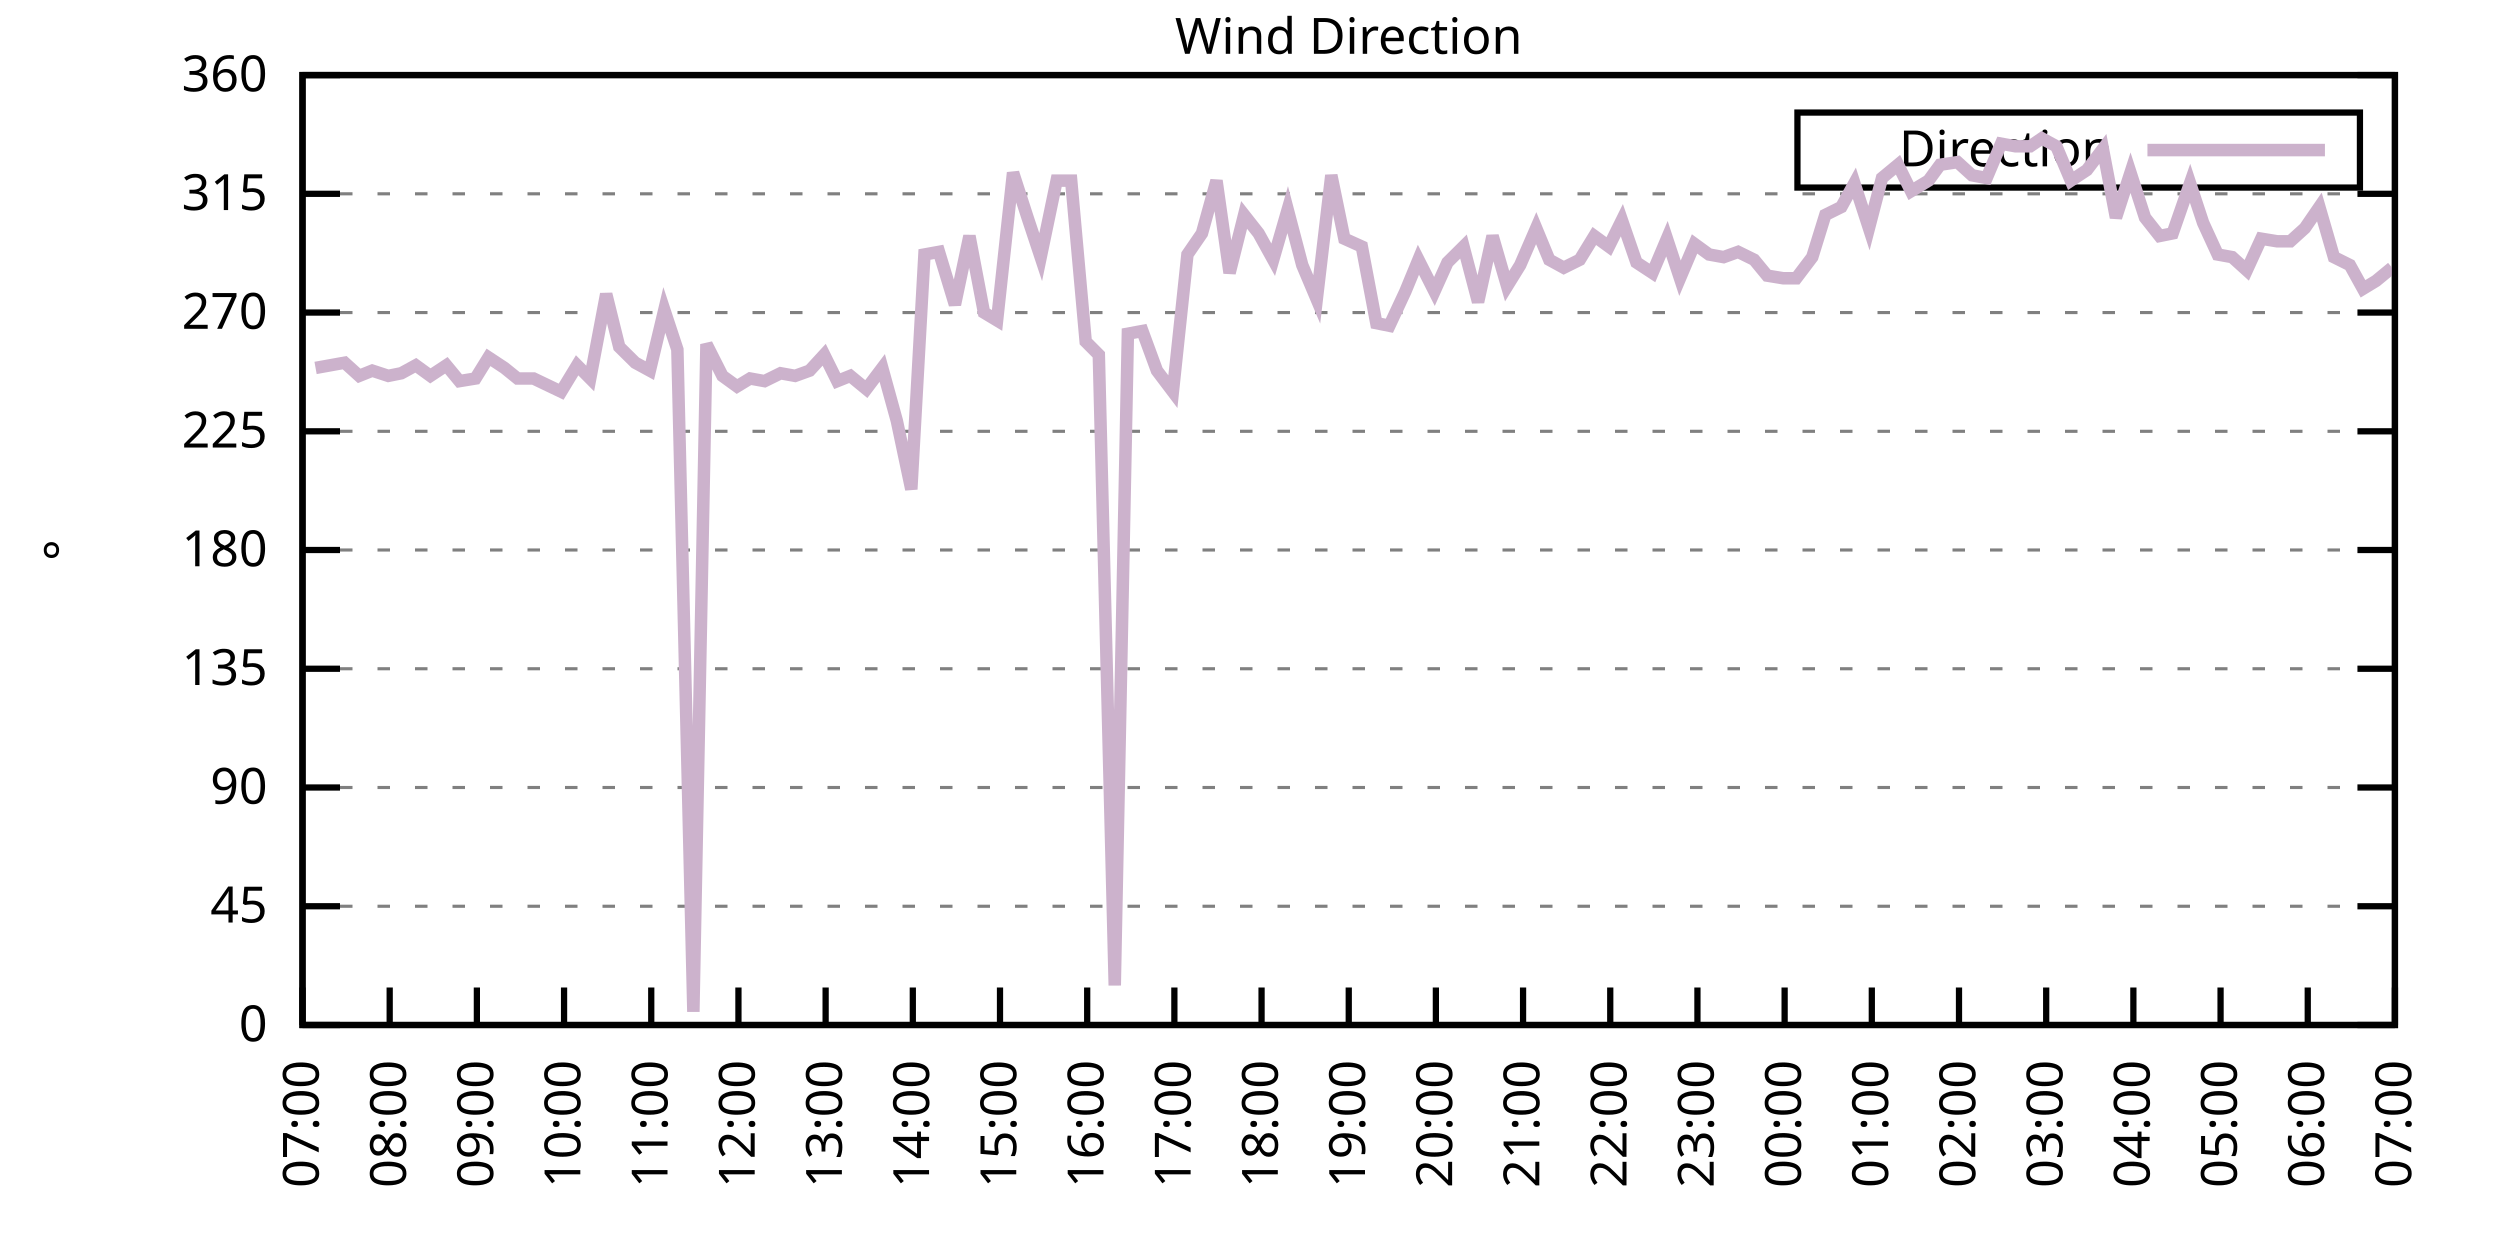
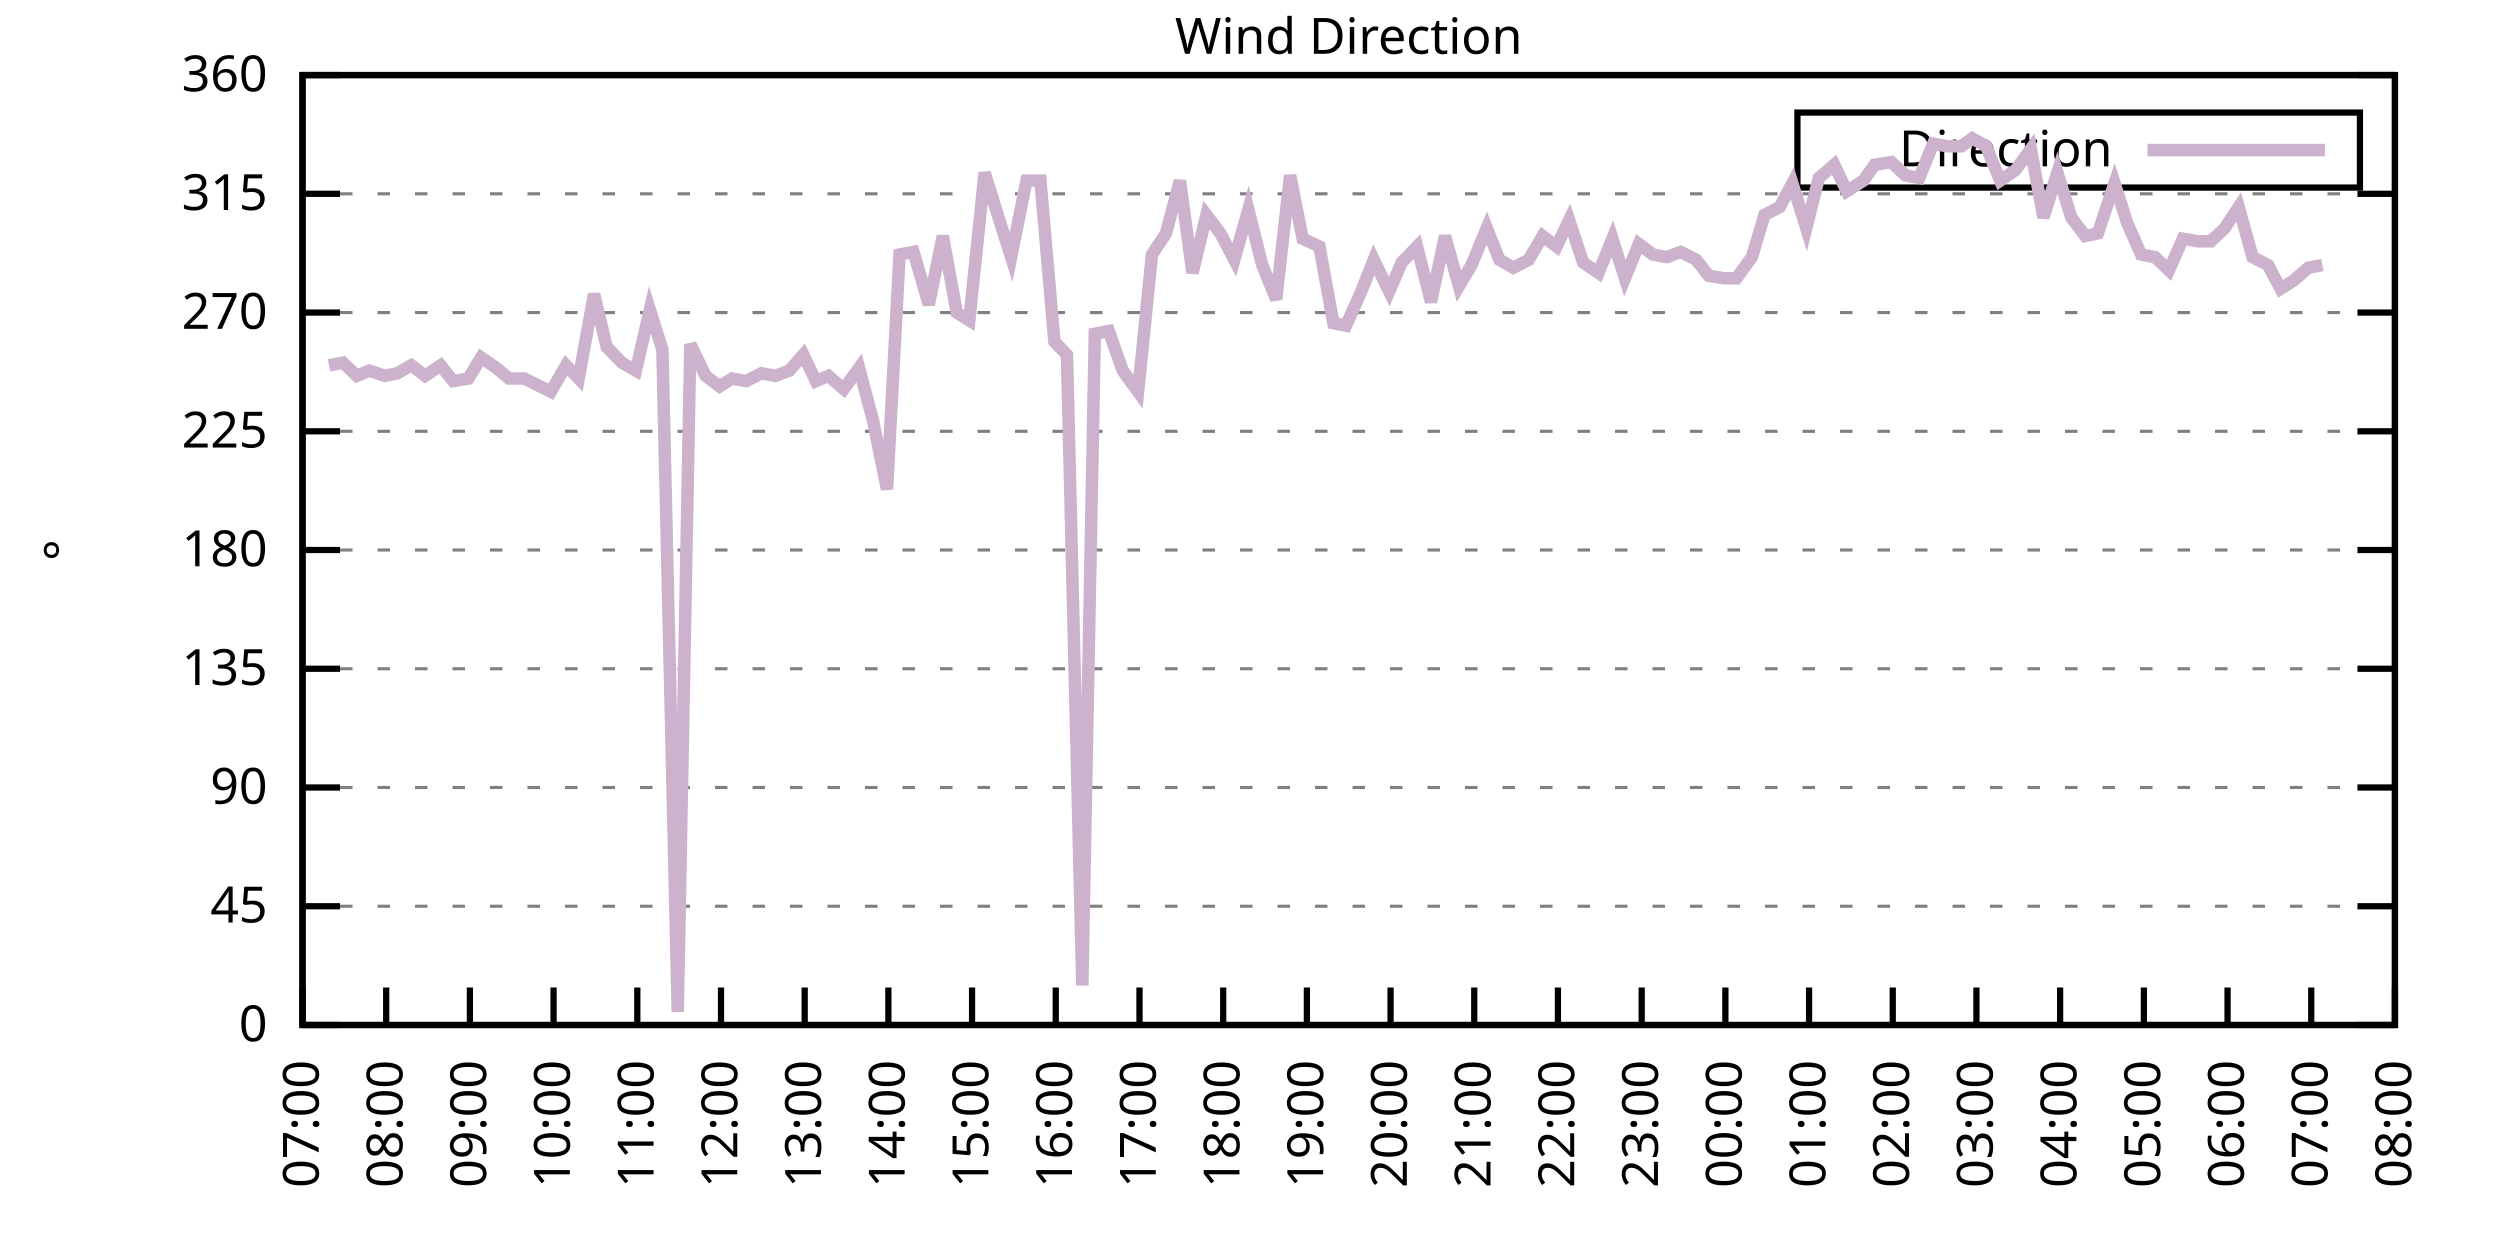
<svg xmlns="http://www.w3.org/2000/svg" xmlns:xlink="http://www.w3.org/1999/xlink" width="400" height="200" viewBox="0 0 400 200">
  <g id="gnuplot_canvas">
    <rect x="0" y="0" width="400" height="200" fill="none" />
    <defs>
      <circle id="gpDot" r="0.5" stroke-width="0.5" stroke="currentColor" />
      <path id="gpPt0" stroke-width="0.333" stroke="currentColor" d="M-1,0 h2 M0,-1 v2" />
      <path id="gpPt1" stroke-width="0.333" stroke="currentColor" d="M-1,-1 L1,1 M1,-1 L-1,1" />
      <path id="gpPt2" stroke-width="0.333" stroke="currentColor" d="M-1,0 L1,0 M0,-1 L0,1 M-1,-1 L1,1 M-1,1 L1,-1" />
      <rect id="gpPt3" stroke-width="0.333" stroke="currentColor" x="-1" y="-1" width="2" height="2" />
      <rect id="gpPt4" stroke-width="0.333" stroke="currentColor" fill="currentColor" x="-1" y="-1" width="2" height="2" />
      <circle id="gpPt5" stroke-width="0.333" stroke="currentColor" cx="0" cy="0" r="1" />
      <use xlink:href="#gpPt5" id="gpPt6" fill="currentColor" stroke="none" />
      <path id="gpPt7" stroke-width="0.333" stroke="currentColor" d="M0,-1.33 L-1.33,0.67 L1.33,0.67 z" />
      <use xlink:href="#gpPt7" id="gpPt8" fill="currentColor" stroke="none" />
      <use xlink:href="#gpPt7" id="gpPt9" stroke="currentColor" transform="rotate(180)" />
      <use xlink:href="#gpPt9" id="gpPt10" fill="currentColor" stroke="none" />
      <use xlink:href="#gpPt3" id="gpPt11" stroke="currentColor" transform="rotate(45)" />
      <use xlink:href="#gpPt11" id="gpPt12" fill="currentColor" stroke="none" />
      <path id="gpPt13" stroke-width="0.333" stroke="currentColor" d="M0,1.330 L1.265,0.411 L0.782,-1.067 L-0.782,-1.076 L-1.265,0.411 z" />
      <use xlink:href="#gpPt13" id="gpPt14" fill="currentColor" stroke="none" />
      <filter id="textbox" filterUnits="objectBoundingBox" x="0" y="0" height="1" width="1">
        <feFlood flood-color="white" flood-opacity="1" result="bgnd" />
        <feComposite in="SourceGraphic" in2="bgnd" operator="atop" />
      </filter>
      <filter id="greybox" filterUnits="objectBoundingBox" x="0" y="0" height="1" width="1">
        <feFlood flood-color="lightgrey" flood-opacity="1" result="grey" />
        <feComposite in="SourceGraphic" in2="grey" operator="atop" />
      </filter>
    </defs>
    <g fill="none" color="white" stroke="currentColor" stroke-width="1.00" stroke-linecap="butt" stroke-linejoin="miter">
</g>
    <g fill="none" color="black" stroke="currentColor" stroke-width="1.00" stroke-linecap="butt" stroke-linejoin="miter">
      <g stroke="none" shape-rendering="crispEdges">
        <polygon fill="rgb(255, 255, 255)" points="48.40,164.00 383.18,164.00 383.18,12.02 48.40,12.02 " />
      </g>
    </g>
    <g fill="none" color="black" stroke="currentColor" stroke-width="1.00" stroke-linecap="butt" stroke-linejoin="miter">
</g>
    <g fill="none" color="black" stroke="black" stroke-width="0.50" stroke-linecap="butt" stroke-linejoin="miter">
</g>
    <g fill="none" color="gray" stroke="currentColor" stroke-width="0.50" stroke-linecap="butt" stroke-linejoin="miter">
      <path stroke="gray" stroke-dasharray="2,4" class="gridline" d="M48.40,164.00 L383.19,164.00  " />
    </g>
    <g fill="none" color="gray" stroke="gray" stroke-width="1.00" stroke-linecap="butt" stroke-linejoin="miter">
</g>
    <g fill="none" color="black" stroke="currentColor" stroke-width="1.00" stroke-linecap="butt" stroke-linejoin="miter">
      <path stroke="black" d="M48.40,164.00 L54.40,164.00 M383.19,164.00 L377.19,164.00  " />
      <g transform="translate(42.80,166.60)" stroke="none" fill="black" font-family="Sans" font-size="8.00" text-anchor="end">
        <text>
          <tspan font-family="Sans"> 0</tspan>
        </text>
      </g>
    </g>
    <g fill="none" color="black" stroke="currentColor" stroke-width="1.00" stroke-linecap="butt" stroke-linejoin="miter">
</g>
    <g fill="none" color="black" stroke="black" stroke-width="0.50" stroke-linecap="butt" stroke-linejoin="miter">
</g>
    <g fill="none" color="gray" stroke="currentColor" stroke-width="0.50" stroke-linecap="butt" stroke-linejoin="miter">
      <path stroke="gray" stroke-dasharray="2,4" class="gridline" d="M48.40,145.00 L383.19,145.00  " />
    </g>
    <g fill="none" color="gray" stroke="gray" stroke-width="1.00" stroke-linecap="butt" stroke-linejoin="miter">
</g>
    <g fill="none" color="black" stroke="currentColor" stroke-width="1.00" stroke-linecap="butt" stroke-linejoin="miter">
      <path stroke="black" d="M48.40,145.00 L54.40,145.00 M383.19,145.00 L377.19,145.00  " />
      <g transform="translate(42.80,147.60)" stroke="none" fill="black" font-family="Sans" font-size="8.00" text-anchor="end">
        <text>
          <tspan font-family="Sans"> 45</tspan>
        </text>
      </g>
    </g>
    <g fill="none" color="black" stroke="currentColor" stroke-width="1.00" stroke-linecap="butt" stroke-linejoin="miter">
</g>
    <g fill="none" color="black" stroke="black" stroke-width="0.50" stroke-linecap="butt" stroke-linejoin="miter">
</g>
    <g fill="none" color="gray" stroke="currentColor" stroke-width="0.50" stroke-linecap="butt" stroke-linejoin="miter">
      <path stroke="gray" stroke-dasharray="2,4" class="gridline" d="M48.40,126.00 L383.19,126.00  " />
    </g>
    <g fill="none" color="gray" stroke="gray" stroke-width="1.00" stroke-linecap="butt" stroke-linejoin="miter">
</g>
    <g fill="none" color="black" stroke="currentColor" stroke-width="1.00" stroke-linecap="butt" stroke-linejoin="miter">
      <path stroke="black" d="M48.40,126.00 L54.40,126.00 M383.19,126.00 L377.19,126.00  " />
      <g transform="translate(42.80,128.60)" stroke="none" fill="black" font-family="Sans" font-size="8.00" text-anchor="end">
        <text>
          <tspan font-family="Sans"> 90</tspan>
        </text>
      </g>
    </g>
    <g fill="none" color="black" stroke="currentColor" stroke-width="1.00" stroke-linecap="butt" stroke-linejoin="miter">
</g>
    <g fill="none" color="black" stroke="black" stroke-width="0.50" stroke-linecap="butt" stroke-linejoin="miter">
</g>
    <g fill="none" color="gray" stroke="currentColor" stroke-width="0.50" stroke-linecap="butt" stroke-linejoin="miter">
      <path stroke="gray" stroke-dasharray="2,4" class="gridline" d="M48.40,107.00 L383.19,107.00  " />
    </g>
    <g fill="none" color="gray" stroke="gray" stroke-width="1.00" stroke-linecap="butt" stroke-linejoin="miter">
</g>
    <g fill="none" color="black" stroke="currentColor" stroke-width="1.00" stroke-linecap="butt" stroke-linejoin="miter">
      <path stroke="black" d="M48.40,107.00 L54.40,107.00 M383.19,107.00 L377.19,107.00  " />
      <g transform="translate(42.80,109.60)" stroke="none" fill="black" font-family="Sans" font-size="8.00" text-anchor="end">
        <text>
          <tspan font-family="Sans"> 135</tspan>
        </text>
      </g>
    </g>
    <g fill="none" color="black" stroke="currentColor" stroke-width="1.00" stroke-linecap="butt" stroke-linejoin="miter">
</g>
    <g fill="none" color="black" stroke="black" stroke-width="0.50" stroke-linecap="butt" stroke-linejoin="miter">
</g>
    <g fill="none" color="gray" stroke="currentColor" stroke-width="0.50" stroke-linecap="butt" stroke-linejoin="miter">
      <path stroke="gray" stroke-dasharray="2,4" class="gridline" d="M48.40,88.00 L383.19,88.00  " />
    </g>
    <g fill="none" color="gray" stroke="gray" stroke-width="1.00" stroke-linecap="butt" stroke-linejoin="miter">
</g>
    <g fill="none" color="black" stroke="currentColor" stroke-width="1.00" stroke-linecap="butt" stroke-linejoin="miter">
      <path stroke="black" d="M48.40,88.00 L54.40,88.00 M383.19,88.00 L377.19,88.00  " />
      <g transform="translate(42.80,90.60)" stroke="none" fill="black" font-family="Sans" font-size="8.00" text-anchor="end">
        <text>
          <tspan font-family="Sans"> 180</tspan>
        </text>
      </g>
    </g>
    <g fill="none" color="black" stroke="currentColor" stroke-width="1.00" stroke-linecap="butt" stroke-linejoin="miter">
</g>
    <g fill="none" color="black" stroke="black" stroke-width="0.50" stroke-linecap="butt" stroke-linejoin="miter">
</g>
    <g fill="none" color="gray" stroke="currentColor" stroke-width="0.50" stroke-linecap="butt" stroke-linejoin="miter">
      <path stroke="gray" stroke-dasharray="2,4" class="gridline" d="M48.40,69.01 L383.19,69.01  " />
    </g>
    <g fill="none" color="gray" stroke="gray" stroke-width="1.00" stroke-linecap="butt" stroke-linejoin="miter">
</g>
    <g fill="none" color="black" stroke="currentColor" stroke-width="1.00" stroke-linecap="butt" stroke-linejoin="miter">
      <path stroke="black" d="M48.40,69.01 L54.40,69.01 M383.19,69.01 L377.19,69.01  " />
      <g transform="translate(42.80,71.61)" stroke="none" fill="black" font-family="Sans" font-size="8.00" text-anchor="end">
        <text>
          <tspan font-family="Sans"> 225</tspan>
        </text>
      </g>
    </g>
    <g fill="none" color="black" stroke="currentColor" stroke-width="1.00" stroke-linecap="butt" stroke-linejoin="miter">
</g>
    <g fill="none" color="black" stroke="black" stroke-width="0.50" stroke-linecap="butt" stroke-linejoin="miter">
</g>
    <g fill="none" color="gray" stroke="currentColor" stroke-width="0.50" stroke-linecap="butt" stroke-linejoin="miter">
      <path stroke="gray" stroke-dasharray="2,4" class="gridline" d="M48.40,50.01 L383.19,50.01  " />
    </g>
    <g fill="none" color="gray" stroke="gray" stroke-width="1.00" stroke-linecap="butt" stroke-linejoin="miter">
</g>
    <g fill="none" color="black" stroke="currentColor" stroke-width="1.00" stroke-linecap="butt" stroke-linejoin="miter">
      <path stroke="black" d="M48.40,50.01 L54.40,50.01 M383.19,50.01 L377.19,50.01  " />
      <g transform="translate(42.80,52.61)" stroke="none" fill="black" font-family="Sans" font-size="8.00" text-anchor="end">
        <text>
          <tspan font-family="Sans"> 270</tspan>
        </text>
      </g>
    </g>
    <g fill="none" color="black" stroke="currentColor" stroke-width="1.00" stroke-linecap="butt" stroke-linejoin="miter">
</g>
    <g fill="none" color="black" stroke="black" stroke-width="0.50" stroke-linecap="butt" stroke-linejoin="miter">
</g>
    <g fill="none" color="gray" stroke="currentColor" stroke-width="0.50" stroke-linecap="butt" stroke-linejoin="miter">
      <path stroke="gray" stroke-dasharray="2,4" class="gridline" d="M48.40,31.01 L383.19,31.01  " />
    </g>
    <g fill="none" color="gray" stroke="gray" stroke-width="1.00" stroke-linecap="butt" stroke-linejoin="miter">
</g>
    <g fill="none" color="black" stroke="currentColor" stroke-width="1.00" stroke-linecap="butt" stroke-linejoin="miter">
      <path stroke="black" d="M48.40,31.01 L54.40,31.01 M383.19,31.01 L377.19,31.01  " />
      <g transform="translate(42.80,33.61)" stroke="none" fill="black" font-family="Sans" font-size="8.00" text-anchor="end">
        <text>
          <tspan font-family="Sans"> 315</tspan>
        </text>
      </g>
    </g>
    <g fill="none" color="black" stroke="currentColor" stroke-width="1.00" stroke-linecap="butt" stroke-linejoin="miter">
</g>
    <g fill="none" color="black" stroke="black" stroke-width="0.50" stroke-linecap="butt" stroke-linejoin="miter">
</g>
    <g fill="none" color="gray" stroke="currentColor" stroke-width="0.50" stroke-linecap="butt" stroke-linejoin="miter">
      <path stroke="gray" stroke-dasharray="2,4" class="gridline" d="M48.40,12.01 L383.19,12.01  " />
    </g>
    <g fill="none" color="gray" stroke="gray" stroke-width="1.00" stroke-linecap="butt" stroke-linejoin="miter">
</g>
    <g fill="none" color="black" stroke="currentColor" stroke-width="1.00" stroke-linecap="butt" stroke-linejoin="miter">
      <path stroke="black" d="M48.40,12.01 L54.40,12.01 M383.19,12.01 L377.19,12.01  " />
      <g transform="translate(42.80,14.61)" stroke="none" fill="black" font-family="Sans" font-size="8.00" text-anchor="end">
        <text>
          <tspan font-family="Sans"> 360</tspan>
        </text>
      </g>
    </g>
    <g fill="none" color="black" stroke="currentColor" stroke-width="1.00" stroke-linecap="butt" stroke-linejoin="miter">
      <path stroke="black" d="M48.40,164.00 L48.40,158.00  " />
      <g transform="translate(51.00,169.60) rotate(270.00)" stroke="none" fill="black" font-family="Sans" font-size="8.00" text-anchor="end">
        <text>
          <tspan font-family="Sans">07:00</tspan>
        </text>
      </g>
    </g>
    <g fill="none" color="black" stroke="currentColor" stroke-width="1.00" stroke-linecap="butt" stroke-linejoin="miter">
-       <path stroke="black" d="M62.35,164.00 L62.35,158.00  " />
-       <g transform="translate(64.95,169.60) rotate(270.00)" stroke="none" fill="black" font-family="Sans" font-size="8.00" text-anchor="end">
+       <path stroke="black" d="M61.79,164.00 L61.79,158.00  " />
+       <g transform="translate(64.39,169.60) rotate(270.00)" stroke="none" fill="black" font-family="Sans" font-size="8.00" text-anchor="end">
        <text>
          <tspan font-family="Sans">08:00</tspan>
        </text>
      </g>
    </g>
    <g fill="none" color="black" stroke="currentColor" stroke-width="1.00" stroke-linecap="butt" stroke-linejoin="miter">
-       <path stroke="black" d="M76.30,164.00 L76.30,158.00  " />
-       <g transform="translate(78.90,169.60) rotate(270.00)" stroke="none" fill="black" font-family="Sans" font-size="8.00" text-anchor="end">
+       <path stroke="black" d="M75.18,164.00 L75.18,158.00  " />
+       <g transform="translate(77.78,169.60) rotate(270.00)" stroke="none" fill="black" font-family="Sans" font-size="8.00" text-anchor="end">
        <text>
          <tspan font-family="Sans">09:00</tspan>
        </text>
      </g>
    </g>
    <g fill="none" color="black" stroke="currentColor" stroke-width="1.00" stroke-linecap="butt" stroke-linejoin="miter">
-       <path stroke="black" d="M90.25,164.00 L90.25,158.00  " />
-       <g transform="translate(92.85,169.60) rotate(270.00)" stroke="none" fill="black" font-family="Sans" font-size="8.00" text-anchor="end">
+       <path stroke="black" d="M88.57,164.00 L88.57,158.00  " />
+       <g transform="translate(91.17,169.60) rotate(270.00)" stroke="none" fill="black" font-family="Sans" font-size="8.00" text-anchor="end">
        <text>
          <tspan font-family="Sans">10:00</tspan>
        </text>
      </g>
    </g>
    <g fill="none" color="black" stroke="currentColor" stroke-width="1.00" stroke-linecap="butt" stroke-linejoin="miter">
-       <path stroke="black" d="M104.20,164.00 L104.20,158.00  " />
-       <g transform="translate(106.80,169.60) rotate(270.00)" stroke="none" fill="black" font-family="Sans" font-size="8.00" text-anchor="end">
+       <path stroke="black" d="M101.97,164.00 L101.97,158.00  " />
+       <g transform="translate(104.57,169.60) rotate(270.00)" stroke="none" fill="black" font-family="Sans" font-size="8.00" text-anchor="end">
        <text>
          <tspan font-family="Sans">11:00</tspan>
        </text>
      </g>
    </g>
    <g fill="none" color="black" stroke="currentColor" stroke-width="1.00" stroke-linecap="butt" stroke-linejoin="miter">
-       <path stroke="black" d="M118.15,164.00 L118.15,158.00  " />
-       <g transform="translate(120.75,169.60) rotate(270.00)" stroke="none" fill="black" font-family="Sans" font-size="8.00" text-anchor="end">
+       <path stroke="black" d="M115.36,164.00 L115.36,158.00  " />
+       <g transform="translate(117.96,169.60) rotate(270.00)" stroke="none" fill="black" font-family="Sans" font-size="8.00" text-anchor="end">
        <text>
          <tspan font-family="Sans">12:00</tspan>
        </text>
      </g>
    </g>
    <g fill="none" color="black" stroke="currentColor" stroke-width="1.00" stroke-linecap="butt" stroke-linejoin="miter">
-       <path stroke="black" d="M132.10,164.00 L132.10,158.00  " />
-       <g transform="translate(134.70,169.60) rotate(270.00)" stroke="none" fill="black" font-family="Sans" font-size="8.00" text-anchor="end">
+       <path stroke="black" d="M128.75,164.00 L128.75,158.00  " />
+       <g transform="translate(131.35,169.60) rotate(270.00)" stroke="none" fill="black" font-family="Sans" font-size="8.00" text-anchor="end">
        <text>
          <tspan font-family="Sans">13:00</tspan>
        </text>
      </g>
    </g>
    <g fill="none" color="black" stroke="currentColor" stroke-width="1.00" stroke-linecap="butt" stroke-linejoin="miter">
-       <path stroke="black" d="M146.05,164.00 L146.05,158.00  " />
-       <g transform="translate(148.65,169.60) rotate(270.00)" stroke="none" fill="black" font-family="Sans" font-size="8.00" text-anchor="end">
+       <path stroke="black" d="M142.14,164.00 L142.14,158.00  " />
+       <g transform="translate(144.74,169.60) rotate(270.00)" stroke="none" fill="black" font-family="Sans" font-size="8.00" text-anchor="end">
        <text>
          <tspan font-family="Sans">14:00</tspan>
        </text>
      </g>
    </g>
    <g fill="none" color="black" stroke="currentColor" stroke-width="1.00" stroke-linecap="butt" stroke-linejoin="miter">
-       <path stroke="black" d="M160.00,164.00 L160.00,158.00  " />
-       <g transform="translate(162.60,169.60) rotate(270.00)" stroke="none" fill="black" font-family="Sans" font-size="8.00" text-anchor="end">
+       <path stroke="black" d="M155.53,164.00 L155.53,158.00  " />
+       <g transform="translate(158.13,169.60) rotate(270.00)" stroke="none" fill="black" font-family="Sans" font-size="8.00" text-anchor="end">
        <text>
          <tspan font-family="Sans">15:00</tspan>
        </text>
      </g>
    </g>
    <g fill="none" color="black" stroke="currentColor" stroke-width="1.00" stroke-linecap="butt" stroke-linejoin="miter">
-       <path stroke="black" d="M173.95,164.00 L173.95,158.00  " />
-       <g transform="translate(176.55,169.60) rotate(270.00)" stroke="none" fill="black" font-family="Sans" font-size="8.00" text-anchor="end">
+       <path stroke="black" d="M168.92,164.00 L168.92,158.00  " />
+       <g transform="translate(171.52,169.60) rotate(270.00)" stroke="none" fill="black" font-family="Sans" font-size="8.00" text-anchor="end">
        <text>
          <tspan font-family="Sans">16:00</tspan>
        </text>
      </g>
    </g>
    <g fill="none" color="black" stroke="currentColor" stroke-width="1.00" stroke-linecap="butt" stroke-linejoin="miter">
-       <path stroke="black" d="M187.90,164.00 L187.90,158.00  " />
-       <g transform="translate(190.50,169.60) rotate(270.00)" stroke="none" fill="black" font-family="Sans" font-size="8.00" text-anchor="end">
+       <path stroke="black" d="M182.32,164.00 L182.32,158.00  " />
+       <g transform="translate(184.92,169.60) rotate(270.00)" stroke="none" fill="black" font-family="Sans" font-size="8.00" text-anchor="end">
        <text>
          <tspan font-family="Sans">17:00</tspan>
        </text>
      </g>
    </g>
    <g fill="none" color="black" stroke="currentColor" stroke-width="1.00" stroke-linecap="butt" stroke-linejoin="miter">
-       <path stroke="black" d="M201.85,164.00 L201.85,158.00  " />
-       <g transform="translate(204.45,169.60) rotate(270.00)" stroke="none" fill="black" font-family="Sans" font-size="8.00" text-anchor="end">
+       <path stroke="black" d="M195.71,164.00 L195.71,158.00  " />
+       <g transform="translate(198.31,169.60) rotate(270.00)" stroke="none" fill="black" font-family="Sans" font-size="8.00" text-anchor="end">
        <text>
          <tspan font-family="Sans">18:00</tspan>
        </text>
      </g>
    </g>
    <g fill="none" color="black" stroke="currentColor" stroke-width="1.00" stroke-linecap="butt" stroke-linejoin="miter">
-       <path stroke="black" d="M215.80,164.00 L215.80,158.00  " />
-       <g transform="translate(218.40,169.60) rotate(270.00)" stroke="none" fill="black" font-family="Sans" font-size="8.00" text-anchor="end">
+       <path stroke="black" d="M209.10,164.00 L209.10,158.00  " />
+       <g transform="translate(211.70,169.60) rotate(270.00)" stroke="none" fill="black" font-family="Sans" font-size="8.00" text-anchor="end">
        <text>
          <tspan font-family="Sans">19:00</tspan>
        </text>
      </g>
    </g>
    <g fill="none" color="black" stroke="currentColor" stroke-width="1.00" stroke-linecap="butt" stroke-linejoin="miter">
-       <path stroke="black" d="M229.74,164.00 L229.74,158.00  " />
-       <g transform="translate(232.34,169.60) rotate(270.00)" stroke="none" fill="black" font-family="Sans" font-size="8.00" text-anchor="end">
+       <path stroke="black" d="M222.49,164.00 L222.49,158.00  " />
+       <g transform="translate(225.09,169.60) rotate(270.00)" stroke="none" fill="black" font-family="Sans" font-size="8.00" text-anchor="end">
        <text>
          <tspan font-family="Sans">20:00</tspan>
        </text>
      </g>
    </g>
    <g fill="none" color="black" stroke="currentColor" stroke-width="1.00" stroke-linecap="butt" stroke-linejoin="miter">
-       <path stroke="black" d="M243.69,164.00 L243.69,158.00  " />
-       <g transform="translate(246.29,169.60) rotate(270.00)" stroke="none" fill="black" font-family="Sans" font-size="8.00" text-anchor="end">
+       <path stroke="black" d="M235.88,164.00 L235.88,158.00  " />
+       <g transform="translate(238.48,169.60) rotate(270.00)" stroke="none" fill="black" font-family="Sans" font-size="8.00" text-anchor="end">
        <text>
          <tspan font-family="Sans">21:00</tspan>
        </text>
      </g>
    </g>
    <g fill="none" color="black" stroke="currentColor" stroke-width="1.00" stroke-linecap="butt" stroke-linejoin="miter">
-       <path stroke="black" d="M257.64,164.00 L257.64,158.00  " />
-       <g transform="translate(260.24,169.60) rotate(270.00)" stroke="none" fill="black" font-family="Sans" font-size="8.00" text-anchor="end">
+       <path stroke="black" d="M249.27,164.00 L249.27,158.00  " />
+       <g transform="translate(251.87,169.60) rotate(270.00)" stroke="none" fill="black" font-family="Sans" font-size="8.00" text-anchor="end">
        <text>
          <tspan font-family="Sans">22:00</tspan>
        </text>
      </g>
    </g>
    <g fill="none" color="black" stroke="currentColor" stroke-width="1.00" stroke-linecap="butt" stroke-linejoin="miter">
-       <path stroke="black" d="M271.59,164.00 L271.59,158.00  " />
-       <g transform="translate(274.19,169.60) rotate(270.00)" stroke="none" fill="black" font-family="Sans" font-size="8.00" text-anchor="end">
+       <path stroke="black" d="M262.67,164.00 L262.67,158.00  " />
+       <g transform="translate(265.27,169.60) rotate(270.00)" stroke="none" fill="black" font-family="Sans" font-size="8.00" text-anchor="end">
        <text>
          <tspan font-family="Sans">23:00</tspan>
        </text>
      </g>
    </g>
    <g fill="none" color="black" stroke="currentColor" stroke-width="1.00" stroke-linecap="butt" stroke-linejoin="miter">
-       <path stroke="black" d="M285.54,164.00 L285.54,158.00  " />
-       <g transform="translate(288.14,169.60) rotate(270.00)" stroke="none" fill="black" font-family="Sans" font-size="8.00" text-anchor="end">
+       <path stroke="black" d="M276.06,164.00 L276.06,158.00  " />
+       <g transform="translate(278.66,169.60) rotate(270.00)" stroke="none" fill="black" font-family="Sans" font-size="8.00" text-anchor="end">
        <text>
          <tspan font-family="Sans">00:00</tspan>
        </text>
      </g>
    </g>
    <g fill="none" color="black" stroke="currentColor" stroke-width="1.00" stroke-linecap="butt" stroke-linejoin="miter">
-       <path stroke="black" d="M299.49,164.00 L299.49,158.00  " />
-       <g transform="translate(302.09,169.60) rotate(270.00)" stroke="none" fill="black" font-family="Sans" font-size="8.00" text-anchor="end">
+       <path stroke="black" d="M289.45,164.00 L289.45,158.00  " />
+       <g transform="translate(292.05,169.60) rotate(270.00)" stroke="none" fill="black" font-family="Sans" font-size="8.00" text-anchor="end">
        <text>
          <tspan font-family="Sans">01:00</tspan>
        </text>
      </g>
    </g>
    <g fill="none" color="black" stroke="currentColor" stroke-width="1.00" stroke-linecap="butt" stroke-linejoin="miter">
-       <path stroke="black" d="M313.44,164.00 L313.44,158.00  " />
-       <g transform="translate(316.04,169.60) rotate(270.00)" stroke="none" fill="black" font-family="Sans" font-size="8.00" text-anchor="end">
+       <path stroke="black" d="M302.84,164.00 L302.84,158.00  " />
+       <g transform="translate(305.44,169.60) rotate(270.00)" stroke="none" fill="black" font-family="Sans" font-size="8.00" text-anchor="end">
        <text>
          <tspan font-family="Sans">02:00</tspan>
        </text>
      </g>
    </g>
    <g fill="none" color="black" stroke="currentColor" stroke-width="1.00" stroke-linecap="butt" stroke-linejoin="miter">
-       <path stroke="black" d="M327.39,164.00 L327.39,158.00  " />
-       <g transform="translate(329.99,169.60) rotate(270.00)" stroke="none" fill="black" font-family="Sans" font-size="8.00" text-anchor="end">
+       <path stroke="black" d="M316.23,164.00 L316.23,158.00  " />
+       <g transform="translate(318.83,169.60) rotate(270.00)" stroke="none" fill="black" font-family="Sans" font-size="8.00" text-anchor="end">
        <text>
          <tspan font-family="Sans">03:00</tspan>
        </text>
      </g>
    </g>
    <g fill="none" color="black" stroke="currentColor" stroke-width="1.00" stroke-linecap="butt" stroke-linejoin="miter">
-       <path stroke="black" d="M341.34,164.00 L341.34,158.00  " />
-       <g transform="translate(343.94,169.60) rotate(270.00)" stroke="none" fill="black" font-family="Sans" font-size="8.00" text-anchor="end">
+       <path stroke="black" d="M329.62,164.00 L329.62,158.00  " />
+       <g transform="translate(332.22,169.60) rotate(270.00)" stroke="none" fill="black" font-family="Sans" font-size="8.00" text-anchor="end">
        <text>
          <tspan font-family="Sans">04:00</tspan>
        </text>
      </g>
    </g>
    <g fill="none" color="black" stroke="currentColor" stroke-width="1.00" stroke-linecap="butt" stroke-linejoin="miter">
-       <path stroke="black" d="M355.29,164.00 L355.29,158.00  " />
-       <g transform="translate(357.89,169.60) rotate(270.00)" stroke="none" fill="black" font-family="Sans" font-size="8.00" text-anchor="end">
+       <path stroke="black" d="M343.02,164.00 L343.02,158.00  " />
+       <g transform="translate(345.62,169.60) rotate(270.00)" stroke="none" fill="black" font-family="Sans" font-size="8.00" text-anchor="end">
        <text>
          <tspan font-family="Sans">05:00</tspan>
        </text>
      </g>
    </g>
    <g fill="none" color="black" stroke="currentColor" stroke-width="1.00" stroke-linecap="butt" stroke-linejoin="miter">
-       <path stroke="black" d="M369.24,164.00 L369.24,158.00  " />
-       <g transform="translate(371.84,169.60) rotate(270.00)" stroke="none" fill="black" font-family="Sans" font-size="8.00" text-anchor="end">
+       <path stroke="black" d="M356.41,164.00 L356.41,158.00  " />
+       <g transform="translate(359.01,169.60) rotate(270.00)" stroke="none" fill="black" font-family="Sans" font-size="8.00" text-anchor="end">
        <text>
          <tspan font-family="Sans">06:00</tspan>
+         </text>
+       </g>
+     </g>
+     <g fill="none" color="black" stroke="currentColor" stroke-width="1.00" stroke-linecap="butt" stroke-linejoin="miter">
+       <path stroke="black" d="M369.80,164.00 L369.80,158.00  " />
+       <g transform="translate(372.40,169.60) rotate(270.00)" stroke="none" fill="black" font-family="Sans" font-size="8.00" text-anchor="end">
+         <text>
+           <tspan font-family="Sans">07:00</tspan>
        </text>
      </g>
    </g>
    <g fill="none" color="black" stroke="currentColor" stroke-width="1.00" stroke-linecap="butt" stroke-linejoin="miter">
      <path stroke="black" d="M383.19,164.00 L383.19,158.00  " />
      <g transform="translate(385.79,169.60) rotate(270.00)" stroke="none" fill="black" font-family="Sans" font-size="8.00" text-anchor="end">
        <text>
-           <tspan font-family="Sans">07:00</tspan>
+           <tspan font-family="Sans">08:00</tspan>
        </text>
      </g>
    </g>
    <g fill="none" color="black" stroke="currentColor" stroke-width="1.00" stroke-linecap="butt" stroke-linejoin="miter">
</g>
    <g fill="none" color="black" stroke="currentColor" stroke-width="1.00" stroke-linecap="butt" stroke-linejoin="miter">
      <path stroke="black" d="M48.40,12.01 L48.40,164.00 L383.19,164.00 L383.19,12.01 L48.40,12.01 Z  " />
    </g>
    <g fill="none" color="black" stroke="currentColor" stroke-width="1.00" stroke-linecap="butt" stroke-linejoin="miter">
</g>
    <g fill="none" color="black" stroke="currentColor" stroke-width="1.00" stroke-linecap="butt" stroke-linejoin="miter">
      <path stroke="black" d="M287.59,30.01 L287.59,18.01 L377.59,18.01 L377.59,30.01 L287.59,30.01 Z  " />
    </g>
    <g id="Wind_direction_plot_1">
      <g fill="none" color="white" stroke="black" stroke-width="2.00" stroke-linecap="butt" stroke-linejoin="miter">
</g>
      <g fill="none" color="black" stroke="currentColor" stroke-width="2.00" stroke-linecap="butt" stroke-linejoin="miter">
        <g transform="translate(337.99,26.61)" stroke="none" fill="black" font-family="Sans" font-size="8.00" text-anchor="end">
          <text>
            <tspan font-family="Sans">Direction</tspan>
          </text>
        </g>
      </g>
      <g fill="none" color="black" stroke="currentColor" stroke-width="2.00" stroke-linecap="butt" stroke-linejoin="miter">
-         <path stroke="rgb(204, 178, 204)" d="M343.59,24.01 L371.99,24.01 M50.49,58.87 L52.82,58.45 L55.14,58.03 L57.47,60.14 L59.56,59.30 L62.12,60.14   L64.21,59.72 L66.53,58.45 L68.86,60.14 L71.42,58.45 L73.51,60.98 L76.07,60.56 L78.16,57.18 L80.72,58.87   L82.81,60.56 L85.37,60.56 L89.78,62.67 L92.34,58.45 L94.43,60.56 L96.99,47.05 L99.08,55.50 L101.64,58.03   L103.97,59.30 L106.29,49.59 L108.38,55.92 L110.94,161.89 L113.03,55.07 L115.59,60.14 L117.92,61.83 L120.01,60.56   L122.33,60.98 L124.89,59.72 L127.22,60.14 L129.54,59.30 L131.87,56.76 L133.96,60.98 L136.05,60.14 L138.61,62.25   L141.16,58.87 L143.49,67.32 L145.81,78.29 L147.91,40.72 L150.23,40.30 L152.79,48.74 L155.11,37.76 L157.44,50.01   L159.53,51.27 L162.09,27.63 L164.41,34.81 L166.51,41.14 L169.06,28.90 L171.39,28.90 L173.71,54.65 L175.81,56.76   L178.36,157.67 L180.46,53.39 L182.78,52.96 L185.11,59.30 L187.66,62.67 L189.99,40.72 L192.31,37.34 L194.64,28.90   L196.73,43.67 L199.06,34.39 L201.38,37.34 L203.71,41.56 L206.03,33.54 L208.36,42.41 L210.68,47.90 L213.01,28.05   L215.10,38.19 L217.89,39.45 L220.21,51.70 L222.30,52.12 L224.86,46.63 L226.95,41.56 L229.51,46.63 L231.60,41.99   L234.16,39.45 L236.49,48.32 L238.81,37.76 L241.14,45.79 L243.23,42.41 L245.79,36.50 L247.88,41.56 L250.20,42.83   L252.76,41.56 L255.09,37.76 L257.41,39.45 L259.50,35.23 L261.83,41.99 L264.39,43.67 L266.71,38.19 L268.80,44.52   L271.13,39.03 L273.45,40.72 L275.78,41.14 L278.10,40.30 L280.66,41.56 L282.75,44.10 L285.31,44.52 L287.40,44.52   L289.96,41.14 L292.05,34.39 L294.61,33.12 L296.70,29.32 L299.03,36.50 L301.12,28.48 L303.68,26.36 L305.77,30.59   L308.56,28.90 L310.42,26.36 L313.21,25.94 L315.53,28.05 L317.86,28.48 L320.18,22.99 L322.51,23.41 L324.83,23.41   L326.69,22.14 L329.02,23.41 L331.34,28.90 L333.90,27.21 L336.46,23.83 L338.55,34.81 L340.88,27.63 L343.20,34.81   L345.53,37.76 L347.62,37.34 L350.41,29.32 L352.50,35.65 L354.83,40.72 L357.15,41.14 L359.48,43.25 L361.80,38.19   L364.36,38.61 L366.45,38.61 L368.78,36.50 L371.10,33.12 L373.43,41.14 L375.98,42.41 L378.08,46.21 L380.17,44.94   L382.73,42.83  " />
+         <path stroke="rgb(204, 178, 204)" d="M343.59,24.01 L371.99,24.01 M52.64,58.45 L54.87,58.03 L57.10,60.14 L59.11,59.30 L61.57,60.14 L63.58,59.72   L65.81,58.45 L68.04,60.14 L70.50,58.45 L72.50,60.98 L74.96,60.56 L76.97,57.18 L79.42,58.87 L81.43,60.56   L83.89,60.56 L88.13,62.67 L90.58,58.45 L92.59,60.56 L95.05,47.05 L97.06,55.50 L99.51,58.03 L101.74,59.30   L103.98,49.59 L105.98,55.92 L108.44,161.89 L110.45,55.07 L112.90,60.14 L115.13,61.83 L117.14,60.56 L119.38,60.98   L121.83,59.72 L124.06,60.14 L126.29,59.30 L128.53,56.76 L130.54,60.98 L132.54,60.14 L135.00,62.25 L137.45,58.87   L139.69,67.32 L141.92,78.29 L143.93,40.72 L146.16,40.30 L148.61,48.74 L150.85,37.76 L153.08,50.01 L155.09,51.27   L157.54,27.63 L159.77,34.81 L161.78,41.14 L164.24,28.90 L166.47,28.90 L168.70,54.65 L170.71,56.76 L173.17,157.67   L175.17,53.39 L177.41,52.96 L179.64,59.30 L182.09,62.67 L184.32,40.72 L186.56,37.34 L188.79,28.90 L190.80,43.67   L193.03,34.39 L195.26,37.34 L197.49,41.56 L199.73,33.54 L201.96,42.41 L204.19,47.90 L206.42,28.05 L208.43,38.19   L211.11,39.45 L213.34,51.70 L215.35,52.12 L217.80,46.63 L219.81,41.56 L222.27,46.63 L224.28,41.99 L226.73,39.45   L228.96,48.32 L231.20,37.76 L233.43,45.79 L235.44,42.41 L237.89,36.50 L239.90,41.56 L242.13,42.83 L244.59,41.56   L246.82,37.76 L249.05,39.45 L251.06,35.23 L253.29,41.99 L255.75,43.67 L257.98,38.19 L259.99,44.52 L262.22,39.03   L264.45,40.72 L266.68,41.14 L268.92,40.30 L271.37,41.56 L273.38,44.10 L275.83,44.52 L277.84,44.52 L280.30,41.14   L282.31,34.39 L284.76,33.12 L286.77,29.32 L289.00,36.50 L291.01,28.48 L293.47,26.36 L295.48,30.59 L298.15,28.90   L299.94,26.36 L302.62,25.94 L304.85,28.05 L307.08,28.48 L309.31,22.99 L311.54,23.41 L313.78,23.41 L315.56,22.14   L317.79,23.41 L320.03,28.90 L322.48,27.21 L324.94,23.83 L326.95,34.81 L329.18,27.63 L331.41,34.81 L333.64,37.76   L335.65,37.34 L338.33,29.32 L340.34,35.65 L342.57,40.72 L344.80,41.14 L347.03,43.25 L349.26,38.19 L351.72,38.61   L353.73,38.61 L355.96,36.50 L358.19,33.12 L360.42,41.14 L362.88,42.41 L364.89,46.21 L366.90,44.94 L369.35,42.83   L371.58,42.41  " />
      </g>
    </g>
    <g fill="none" color="black" stroke="currentColor" stroke-width="2.00" stroke-linecap="butt" stroke-linejoin="miter">
</g>
    <g fill="none" color="black" stroke="black" stroke-width="1.00" stroke-linecap="butt" stroke-linejoin="miter">
</g>
    <g fill="none" color="black" stroke="currentColor" stroke-width="1.00" stroke-linecap="butt" stroke-linejoin="miter">
      <path stroke="black" d="M48.40,12.01 L48.40,164.00 L383.19,164.00 L383.19,12.01 L48.40,12.01 Z  " />
      <g transform="translate(12.80,88.01) rotate(270.00)" stroke="none" fill="black" font-family="Sans" font-size="8.00" text-anchor="middle">
        <text>
          <tspan font-family="Sans">°</tspan>
        </text>
      </g>
    </g>
    <g fill="none" color="black" stroke="currentColor" stroke-width="1.00" stroke-linecap="butt" stroke-linejoin="miter">
</g>
    <g fill="none" color="black" stroke="currentColor" stroke-width="1.00" stroke-linecap="butt" stroke-linejoin="miter">
      <g transform="translate(215.79,8.61)" stroke="none" fill="black" font-family="Sans" font-size="8.00" text-anchor="middle">
        <text>
          <tspan font-family="Sans">Wind Direction</tspan>
        </text>
      </g>
    </g>
    <g fill="none" color="black" stroke="currentColor" stroke-width="1.00" stroke-linecap="butt" stroke-linejoin="miter">
</g>
  </g>
</svg>
